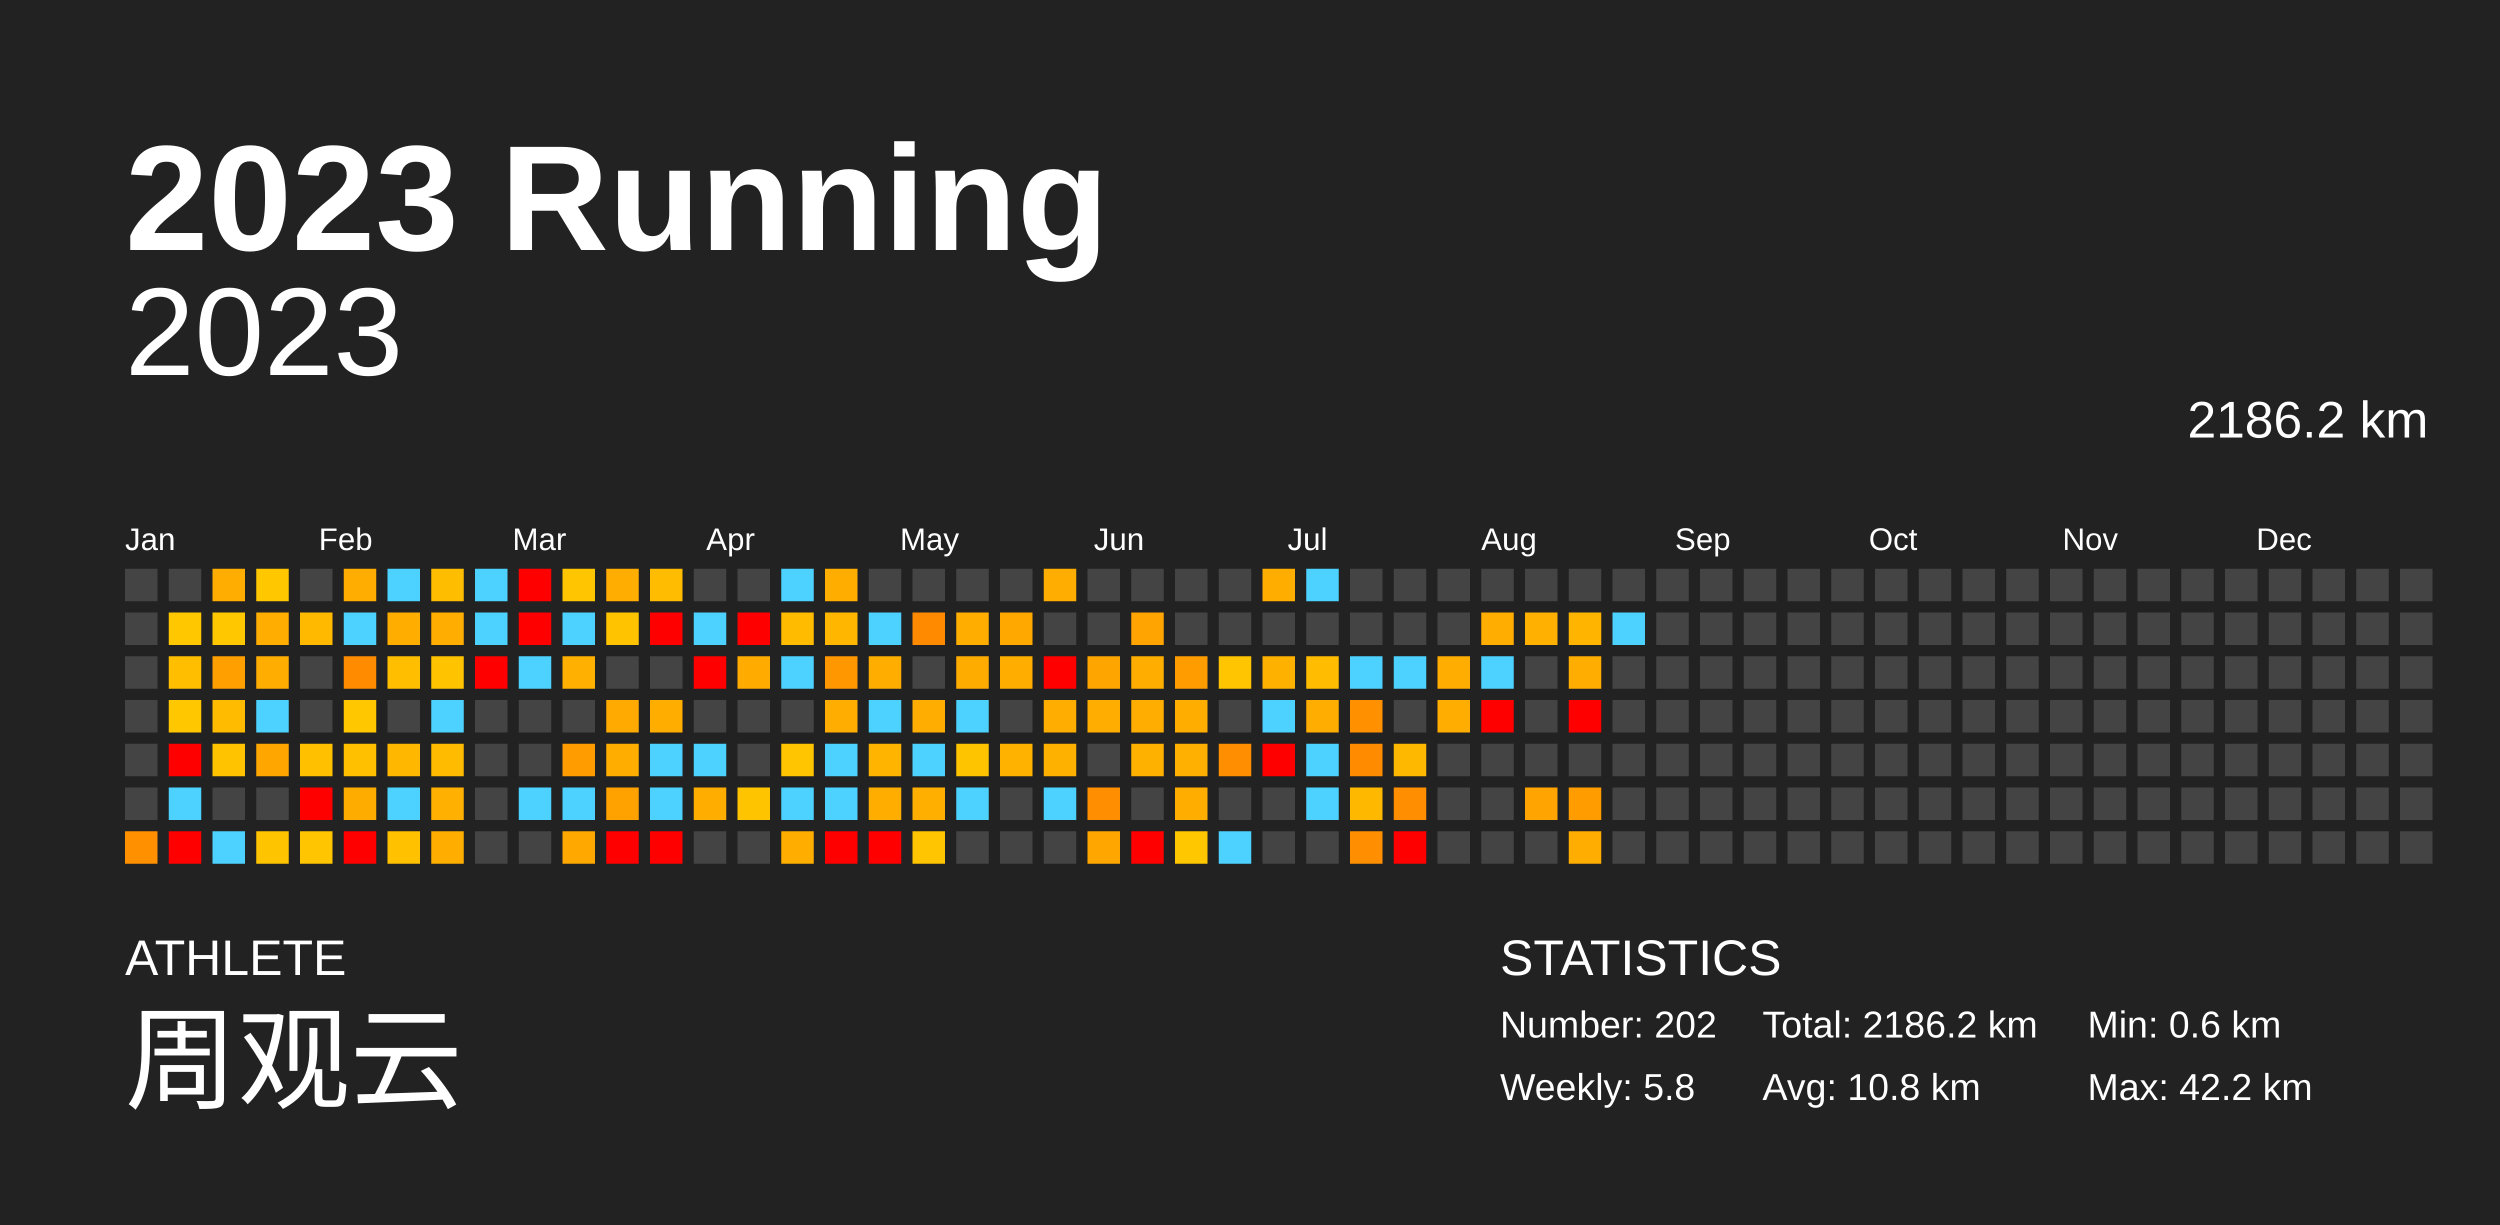
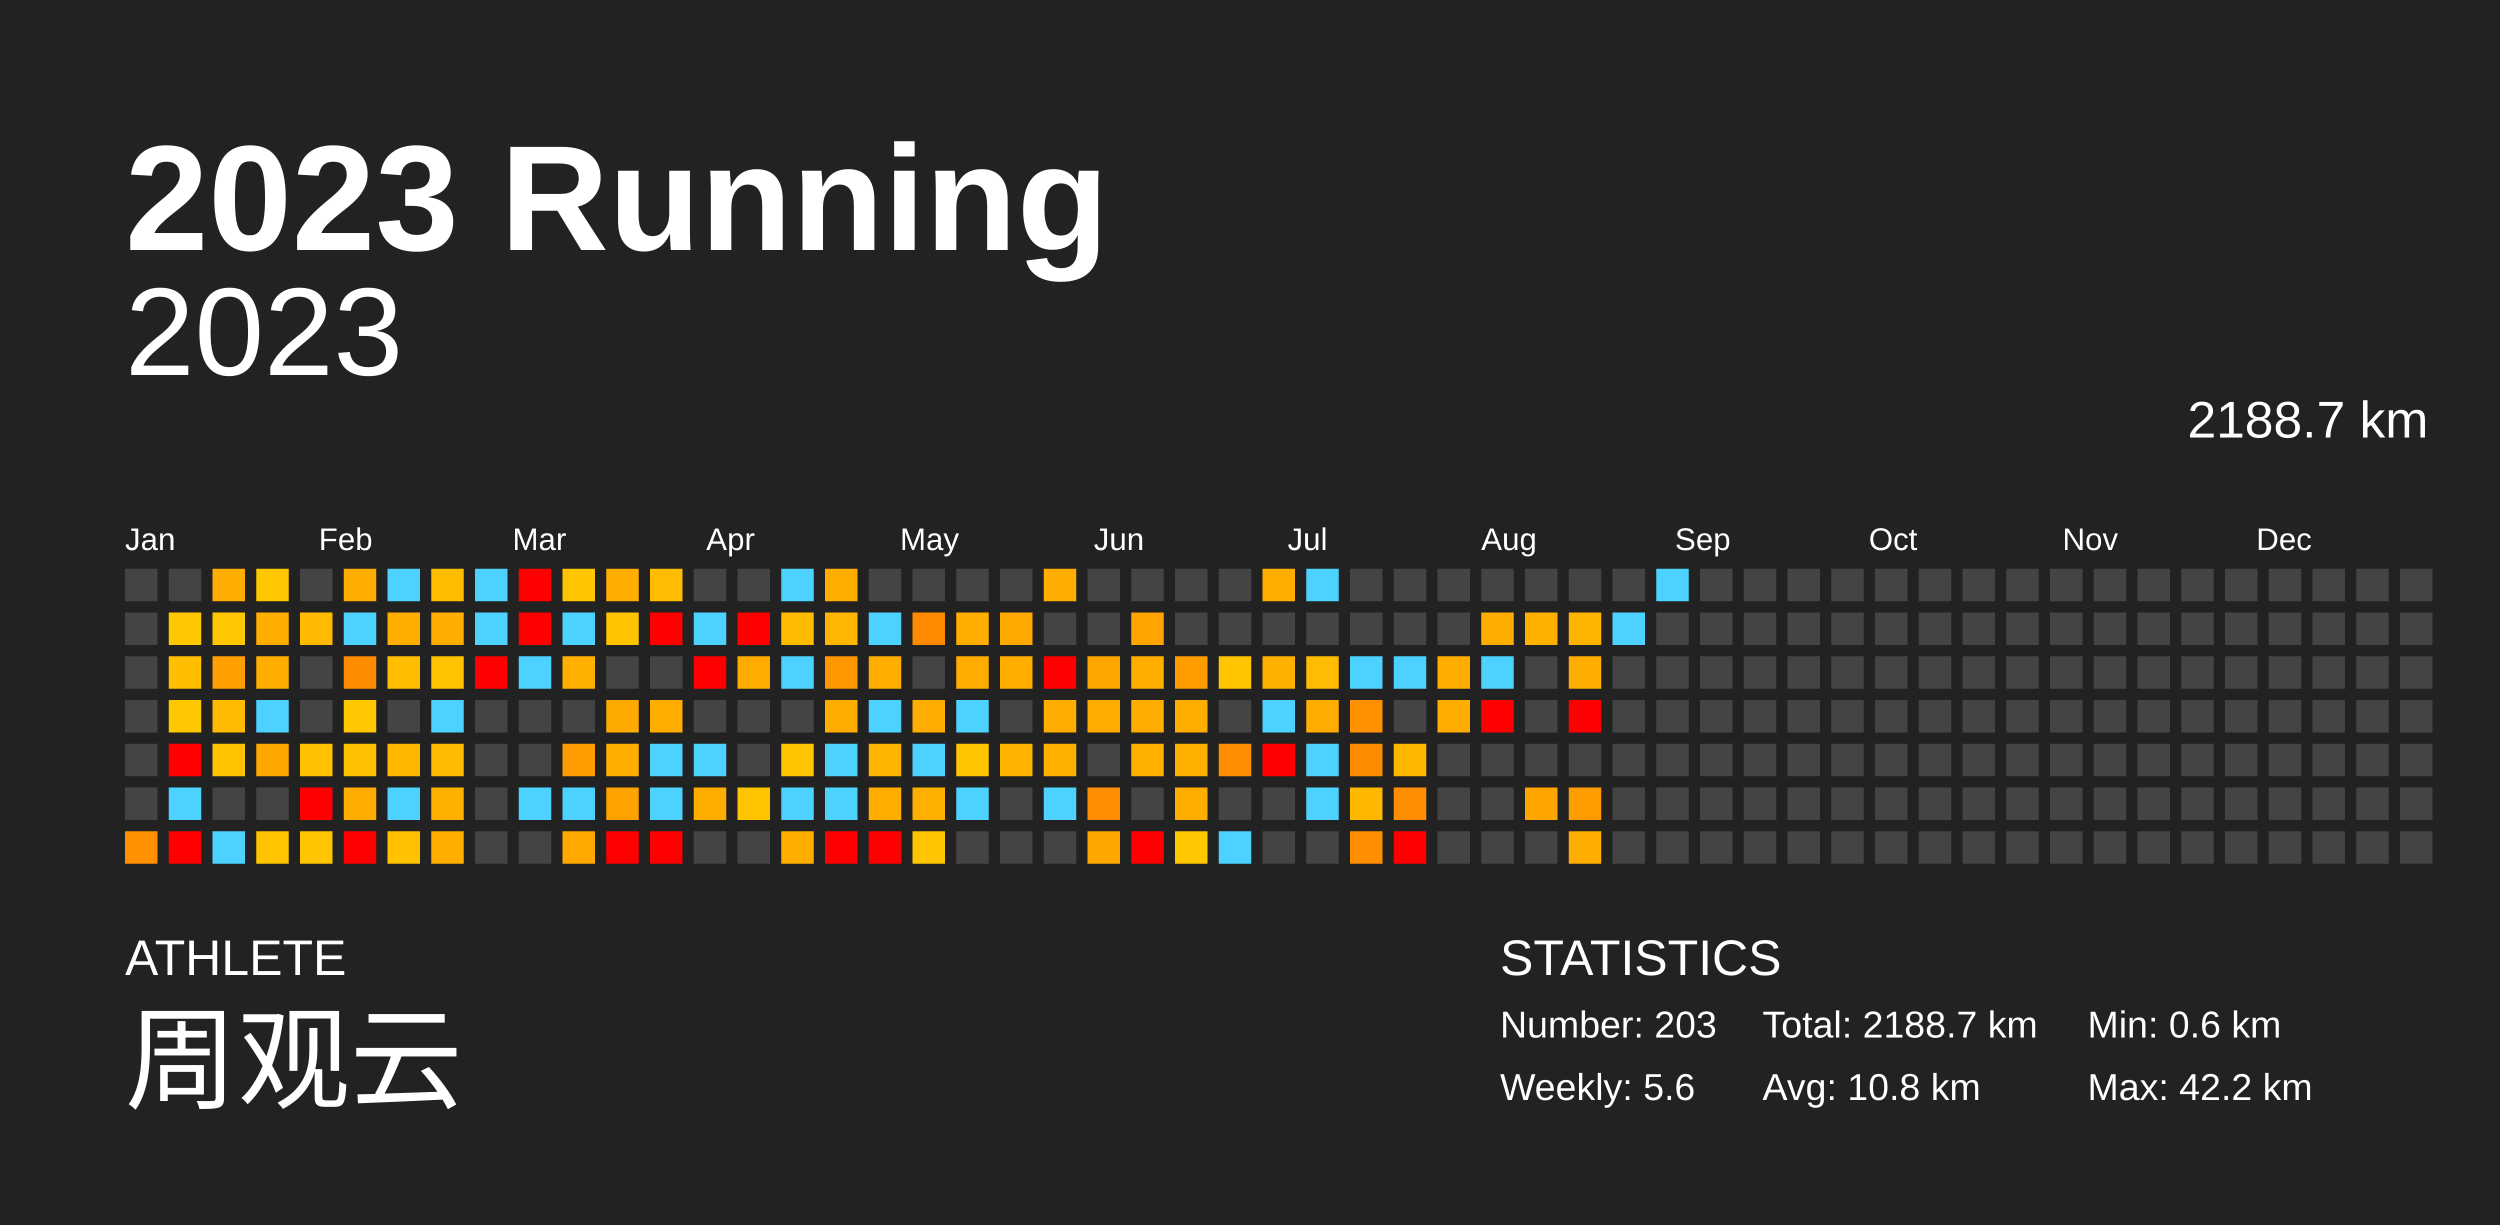
<svg xmlns="http://www.w3.org/2000/svg" baseProfile="full" height="98mm" version="1.1" viewBox="0,0,200,98" width="200mm">
  <defs />
  <rect fill="#222222" height="98" width="200" x="0" y="0" />
  <text fill="#FFFFFF" style="font-size:12px; font-family:Arial; font-weight:bold;" x="10" y="20">2023 Running</text>
  <text fill="#FFFFFF" style="font-size:4px; font-family:Arial" x="10" y="78">ATHLETE</text>
  <text fill="#FFFFFF" style="font-size:9px; font-family:Arial" x="10" y="88">周观云</text>
  <text fill="#FFFFFF" style="font-size:4px; font-family:Arial" x="120" y="78">STATISTICS</text>
-   <text fill="#FFFFFF" style="font-size:3px; font-family:Arial" x="120" y="83">Number: 202</text>
-   <text fill="#FFFFFF" style="font-size:3px; font-family:Arial" x="120" y="88">Weekly: 5.8</text>
-   <text fill="#FFFFFF" style="font-size:3px; font-family:Arial" x="141" y="83">Total: 2186.2 km</text>
+   <text fill="#FFFFFF" style="font-size:3px; font-family:Arial" x="120" y="83">Number: 203</text>
+   <text fill="#FFFFFF" style="font-size:3px; font-family:Arial" x="120" y="88">Weekly: 5.6</text>
+   <text fill="#FFFFFF" style="font-size:3px; font-family:Arial" x="141" y="83">Total: 2188.7 km</text>
  <text fill="#FFFFFF" style="font-size:3px; font-family:Arial" x="141" y="88">Avg: 10.8 km</text>
  <text fill="#FFFFFF" style="font-size:3px; font-family:Arial" x="167" y="83">Min: 0.6 km</text>
  <text fill="#FFFFFF" style="font-size:3px; font-family:Arial" x="167" y="88">Max: 42.2 km</text>
  <text alignment-baseline="hanging" fill="#FFFFFF" style="font-size:10.0px; font-family:Arial;" x="10" y="30">2023</text>
-   <text alignment-baseline="hanging" fill="#FFFFFF" style="font-size:4.125px; font-family:Arial;" x="175" y="35">2186.2 km</text>
+   <text alignment-baseline="hanging" fill="#FFFFFF" style="font-size:4.125px; font-family:Arial;" x="175" y="35">2188.7 km</text>
  <text fill="#FFFFFF" style="font-size:2.5px; font-family:Arial" x="10.0" y="44">Jan</text>
  <text fill="#FFFFFF" style="font-size:2.5px; font-family:Arial" x="25.5" y="44">Feb</text>
  <text fill="#FFFFFF" style="font-size:2.5px; font-family:Arial" x="41.0" y="44">Mar</text>
  <text fill="#FFFFFF" style="font-size:2.5px; font-family:Arial" x="56.5" y="44">Apr</text>
  <text fill="#FFFFFF" style="font-size:2.5px; font-family:Arial" x="72.0" y="44">May</text>
  <text fill="#FFFFFF" style="font-size:2.5px; font-family:Arial" x="87.5" y="44">Jun</text>
  <text fill="#FFFFFF" style="font-size:2.5px; font-family:Arial" x="103.0" y="44">Jul</text>
  <text fill="#FFFFFF" style="font-size:2.5px; font-family:Arial" x="118.5" y="44">Aug</text>
  <text fill="#FFFFFF" style="font-size:2.5px; font-family:Arial" x="134.0" y="44">Sep</text>
  <text fill="#FFFFFF" style="font-size:2.5px; font-family:Arial" x="149.5" y="44">Oct</text>
  <text fill="#FFFFFF" style="font-size:2.5px; font-family:Arial" x="165.0" y="44">Nov</text>
  <text fill="#FFFFFF" style="font-size:2.5px; font-family:Arial" x="180.5" y="44">Dec</text>
  <rect fill="#444444" height="2.6" width="2.6" x="10.0" y="45.5" />
  <rect fill="#444444" height="2.6" width="2.6" x="10.0" y="49.0" />
  <rect fill="#444444" height="2.6" width="2.6" x="10.0" y="52.5" />
  <rect fill="#444444" height="2.6" width="2.6" x="10.0" y="56.0" />
  <rect fill="#444444" height="2.6" width="2.6" x="10.0" y="59.5" />
  <rect fill="#444444" height="2.6" width="2.6" x="10.0" y="63.0" />
  <rect fill="#ff9000" height="2.6" width="2.6" x="10.0" y="66.5" />
  <rect fill="#444444" height="2.6" width="2.6" x="13.5" y="45.5" />
  <rect fill="#ffc700" height="2.6" width="2.6" x="13.5" y="49.0" />
  <rect fill="#ffbf00" height="2.6" width="2.6" x="13.5" y="52.5" />
  <rect fill="#ffc700" height="2.6" width="2.6" x="13.5" y="56.0" />
  <rect fill="red" height="2.6" width="2.6" x="13.5" y="59.5" />
  <rect fill="#4dd2ff" height="2.6" width="2.6" x="13.5" y="63.0" />
  <rect fill="red" height="2.6" width="2.6" x="13.5" y="66.5" />
  <rect fill="#ffad00" height="2.6" width="2.6" x="17.0" y="45.5" />
  <rect fill="#ffc700" height="2.6" width="2.6" x="17.0" y="49.0" />
  <rect fill="#ff9f00" height="2.6" width="2.6" x="17.0" y="52.5" />
  <rect fill="#ffbb00" height="2.6" width="2.6" x="17.0" y="56.0" />
  <rect fill="#ffc300" height="2.6" width="2.6" x="17.0" y="59.5" />
  <rect fill="#444444" height="2.6" width="2.6" x="17.0" y="63.0" />
  <rect fill="#4dd2ff" height="2.6" width="2.6" x="17.0" y="66.5" />
  <rect fill="#ffc700" height="2.6" width="2.6" x="20.5" y="45.5" />
  <rect fill="#ffad00" height="2.6" width="2.6" x="20.5" y="49.0" />
  <rect fill="#ffad00" height="2.6" width="2.6" x="20.5" y="52.5" />
  <rect fill="#4dd2ff" height="2.6" width="2.6" x="20.5" y="56.0" />
  <rect fill="#ffa600" height="2.6" width="2.6" x="20.5" y="59.5" />
  <rect fill="#444444" height="2.6" width="2.6" x="20.5" y="63.0" />
  <rect fill="#ffc400" height="2.6" width="2.6" x="20.5" y="66.5" />
  <rect fill="#444444" height="2.6" width="2.6" x="24.0" y="45.5" />
  <rect fill="#ffba00" height="2.6" width="2.6" x="24.0" y="49.0" />
  <rect fill="#444444" height="2.6" width="2.6" x="24.0" y="52.5" />
  <rect fill="#444444" height="2.6" width="2.6" x="24.0" y="56.0" />
  <rect fill="#ffc000" height="2.6" width="2.6" x="24.0" y="59.5" />
  <rect fill="red" height="2.6" width="2.6" x="24.0" y="63.0" />
  <rect fill="#ffc500" height="2.6" width="2.6" x="24.0" y="66.5" />
  <rect fill="#ffad00" height="2.6" width="2.6" x="27.5" y="45.5" />
  <rect fill="#4dd2ff" height="2.6" width="2.6" x="27.5" y="49.0" />
  <rect fill="#ff8b00" height="2.6" width="2.6" x="27.5" y="52.5" />
  <rect fill="#ffc700" height="2.6" width="2.6" x="27.5" y="56.0" />
  <rect fill="#ffc000" height="2.6" width="2.6" x="27.5" y="59.5" />
  <rect fill="#ffac00" height="2.6" width="2.6" x="27.5" y="63.0" />
  <rect fill="red" height="2.6" width="2.6" x="27.5" y="66.5" />
  <rect fill="#4dd2ff" height="2.6" width="2.6" x="31.0" y="45.5" />
  <rect fill="#ffae00" height="2.6" width="2.6" x="31.0" y="49.0" />
  <rect fill="#ffbf00" height="2.6" width="2.6" x="31.0" y="52.5" />
  <rect fill="#444444" height="2.6" width="2.6" x="31.0" y="56.0" />
  <rect fill="#ffb700" height="2.6" width="2.6" x="31.0" y="59.5" />
  <rect fill="#4dd2ff" height="2.6" width="2.6" x="31.0" y="63.0" />
  <rect fill="#ffc100" height="2.6" width="2.6" x="31.0" y="66.5" />
  <rect fill="#ffbd00" height="2.6" width="2.6" x="34.5" y="45.5" />
  <rect fill="#ffad00" height="2.6" width="2.6" x="34.5" y="49.0" />
  <rect fill="#ffc300" height="2.6" width="2.6" x="34.5" y="52.5" />
  <rect fill="#4dd2ff" height="2.6" width="2.6" x="34.5" y="56.0" />
  <rect fill="#ffbb00" height="2.6" width="2.6" x="34.5" y="59.5" />
  <rect fill="#ffb000" height="2.6" width="2.6" x="34.5" y="63.0" />
  <rect fill="#ffae00" height="2.6" width="2.6" x="34.5" y="66.5" />
  <rect fill="#4dd2ff" height="2.6" width="2.6" x="38.0" y="45.5" />
  <rect fill="#4dd2ff" height="2.6" width="2.6" x="38.0" y="49.0" />
  <rect fill="red" height="2.6" width="2.6" x="38.0" y="52.5" />
  <rect fill="#444444" height="2.6" width="2.6" x="38.0" y="56.0" />
  <rect fill="#444444" height="2.6" width="2.6" x="38.0" y="59.5" />
  <rect fill="#444444" height="2.6" width="2.6" x="38.0" y="63.0" />
  <rect fill="#444444" height="2.6" width="2.6" x="38.0" y="66.5" />
  <rect fill="red" height="2.6" width="2.6" x="41.5" y="45.5" />
  <rect fill="red" height="2.6" width="2.6" x="41.5" y="49.0" />
  <rect fill="#4dd2ff" height="2.6" width="2.6" x="41.5" y="52.5" />
  <rect fill="#444444" height="2.6" width="2.6" x="41.5" y="56.0" />
  <rect fill="#444444" height="2.6" width="2.6" x="41.5" y="59.5" />
  <rect fill="#4dd2ff" height="2.6" width="2.6" x="41.5" y="63.0" />
  <rect fill="#444444" height="2.6" width="2.6" x="41.5" y="66.5" />
  <rect fill="#ffc500" height="2.6" width="2.6" x="45.0" y="45.5" />
  <rect fill="#4dd2ff" height="2.6" width="2.6" x="45.0" y="49.0" />
  <rect fill="#ffb000" height="2.6" width="2.6" x="45.0" y="52.5" />
  <rect fill="#444444" height="2.6" width="2.6" x="45.0" y="56.0" />
  <rect fill="#ff9d00" height="2.6" width="2.6" x="45.0" y="59.5" />
  <rect fill="#4dd2ff" height="2.6" width="2.6" x="45.0" y="63.0" />
  <rect fill="#ffa800" height="2.6" width="2.6" x="45.0" y="66.5" />
  <rect fill="#ffad00" height="2.6" width="2.6" x="48.5" y="45.5" />
  <rect fill="#ffc300" height="2.6" width="2.6" x="48.5" y="49.0" />
  <rect fill="#444444" height="2.6" width="2.6" x="48.5" y="52.5" />
  <rect fill="#ffaa00" height="2.6" width="2.6" x="48.5" y="56.0" />
  <rect fill="#ffae00" height="2.6" width="2.6" x="48.5" y="59.5" />
  <rect fill="#ffa200" height="2.6" width="2.6" x="48.5" y="63.0" />
  <rect fill="red" height="2.6" width="2.6" x="48.5" y="66.5" />
  <rect fill="#ffbc00" height="2.6" width="2.6" x="52.0" y="45.5" />
  <rect fill="red" height="2.6" width="2.6" x="52.0" y="49.0" />
  <rect fill="#444444" height="2.6" width="2.6" x="52.0" y="52.5" />
  <rect fill="#ffae00" height="2.6" width="2.6" x="52.0" y="56.0" />
  <rect fill="#4dd2ff" height="2.6" width="2.6" x="52.0" y="59.5" />
  <rect fill="#4dd2ff" height="2.6" width="2.6" x="52.0" y="63.0" />
  <rect fill="red" height="2.6" width="2.6" x="52.0" y="66.5" />
  <rect fill="#444444" height="2.6" width="2.6" x="55.5" y="45.5" />
  <rect fill="#4dd2ff" height="2.6" width="2.6" x="55.5" y="49.0" />
  <rect fill="red" height="2.6" width="2.6" x="55.5" y="52.5" />
  <rect fill="#444444" height="2.6" width="2.6" x="55.5" y="56.0" />
  <rect fill="#4dd2ff" height="2.6" width="2.6" x="55.5" y="59.5" />
  <rect fill="#ffae00" height="2.6" width="2.6" x="55.5" y="63.0" />
  <rect fill="#444444" height="2.6" width="2.6" x="55.5" y="66.5" />
  <rect fill="#444444" height="2.6" width="2.6" x="59.0" y="45.5" />
  <rect fill="red" height="2.6" width="2.6" x="59.0" y="49.0" />
  <rect fill="#ffab00" height="2.6" width="2.6" x="59.0" y="52.5" />
  <rect fill="#444444" height="2.6" width="2.6" x="59.0" y="56.0" />
  <rect fill="#444444" height="2.6" width="2.6" x="59.0" y="59.5" />
  <rect fill="#ffc400" height="2.6" width="2.6" x="59.0" y="63.0" />
  <rect fill="#444444" height="2.6" width="2.6" x="59.0" y="66.5" />
  <rect fill="#4dd2ff" height="2.6" width="2.6" x="62.5" y="45.5" />
  <rect fill="#ffbb00" height="2.6" width="2.6" x="62.5" y="49.0" />
  <rect fill="#4dd2ff" height="2.6" width="2.6" x="62.5" y="52.5" />
  <rect fill="#444444" height="2.6" width="2.6" x="62.5" y="56.0" />
  <rect fill="#ffc500" height="2.6" width="2.6" x="62.5" y="59.5" />
  <rect fill="#4dd2ff" height="2.6" width="2.6" x="62.5" y="63.0" />
  <rect fill="#ffae00" height="2.6" width="2.6" x="62.5" y="66.5" />
  <rect fill="#ffae00" height="2.6" width="2.6" x="66.0" y="45.5" />
  <rect fill="#ffb600" height="2.6" width="2.6" x="66.0" y="49.0" />
  <rect fill="#ff9700" height="2.6" width="2.6" x="66.0" y="52.5" />
  <rect fill="#ffad00" height="2.6" width="2.6" x="66.0" y="56.0" />
  <rect fill="#4dd2ff" height="2.6" width="2.6" x="66.0" y="59.5" />
  <rect fill="#4dd2ff" height="2.6" width="2.6" x="66.0" y="63.0" />
  <rect fill="red" height="2.6" width="2.6" x="66.0" y="66.5" />
  <rect fill="#444444" height="2.6" width="2.6" x="69.5" y="45.5" />
  <rect fill="#4dd2ff" height="2.6" width="2.6" x="69.5" y="49.0" />
  <rect fill="#ffae00" height="2.6" width="2.6" x="69.5" y="52.5" />
  <rect fill="#4dd2ff" height="2.6" width="2.6" x="69.5" y="56.0" />
  <rect fill="#ffb400" height="2.6" width="2.6" x="69.5" y="59.5" />
  <rect fill="#ffae00" height="2.6" width="2.6" x="69.5" y="63.0" />
  <rect fill="red" height="2.6" width="2.6" x="69.5" y="66.5" />
  <rect fill="#444444" height="2.6" width="2.6" x="73.0" y="45.5" />
  <rect fill="#ff8a00" height="2.6" width="2.6" x="73.0" y="49.0" />
  <rect fill="#444444" height="2.6" width="2.6" x="73.0" y="52.5" />
  <rect fill="#ffad00" height="2.6" width="2.6" x="73.0" y="56.0" />
  <rect fill="#4dd2ff" height="2.6" width="2.6" x="73.0" y="59.5" />
  <rect fill="#ffaf00" height="2.6" width="2.6" x="73.0" y="63.0" />
  <rect fill="#ffc500" height="2.6" width="2.6" x="73.0" y="66.5" />
  <rect fill="#444444" height="2.6" width="2.6" x="76.5" y="45.5" />
  <rect fill="#ffae00" height="2.6" width="2.6" x="76.5" y="49.0" />
  <rect fill="#ffac00" height="2.6" width="2.6" x="76.5" y="52.5" />
  <rect fill="#4dd2ff" height="2.6" width="2.6" x="76.5" y="56.0" />
  <rect fill="#ffc400" height="2.6" width="2.6" x="76.5" y="59.5" />
  <rect fill="#4dd2ff" height="2.6" width="2.6" x="76.5" y="63.0" />
  <rect fill="#444444" height="2.6" width="2.6" x="76.5" y="66.5" />
  <rect fill="#444444" height="2.6" width="2.6" x="80.0" y="45.5" />
  <rect fill="#ffa800" height="2.6" width="2.6" x="80.0" y="49.0" />
  <rect fill="#ffae00" height="2.6" width="2.6" x="80.0" y="52.5" />
  <rect fill="#444444" height="2.6" width="2.6" x="80.0" y="56.0" />
  <rect fill="#ffb300" height="2.6" width="2.6" x="80.0" y="59.5" />
  <rect fill="#444444" height="2.6" width="2.6" x="80.0" y="63.0" />
  <rect fill="#444444" height="2.6" width="2.6" x="80.0" y="66.5" />
  <rect fill="#ffad00" height="2.6" width="2.6" x="83.5" y="45.5" />
  <rect fill="#444444" height="2.6" width="2.6" x="83.5" y="49.0" />
  <rect fill="red" height="2.6" width="2.6" x="83.5" y="52.5" />
  <rect fill="#ffad00" height="2.6" width="2.6" x="83.5" y="56.0" />
  <rect fill="#ffb100" height="2.6" width="2.6" x="83.5" y="59.5" />
  <rect fill="#4dd2ff" height="2.6" width="2.6" x="83.5" y="63.0" />
  <rect fill="#444444" height="2.6" width="2.6" x="83.5" y="66.5" />
  <rect fill="#444444" height="2.6" width="2.6" x="87.0" y="45.5" />
  <rect fill="#444444" height="2.6" width="2.6" x="87.0" y="49.0" />
  <rect fill="#ffa500" height="2.6" width="2.6" x="87.0" y="52.5" />
  <rect fill="#ffad00" height="2.6" width="2.6" x="87.0" y="56.0" />
  <rect fill="#444444" height="2.6" width="2.6" x="87.0" y="59.5" />
  <rect fill="#ff8f00" height="2.6" width="2.6" x="87.0" y="63.0" />
  <rect fill="#ffa700" height="2.6" width="2.6" x="87.0" y="66.5" />
  <rect fill="#444444" height="2.6" width="2.6" x="90.5" y="45.5" />
  <rect fill="#ffa400" height="2.6" width="2.6" x="90.5" y="49.0" />
  <rect fill="#ffae00" height="2.6" width="2.6" x="90.5" y="52.5" />
  <rect fill="#ffad00" height="2.6" width="2.6" x="90.5" y="56.0" />
  <rect fill="#ffb100" height="2.6" width="2.6" x="90.5" y="59.5" />
  <rect fill="#444444" height="2.6" width="2.6" x="90.5" y="63.0" />
  <rect fill="red" height="2.6" width="2.6" x="90.5" y="66.5" />
  <rect fill="#444444" height="2.6" width="2.6" x="94.0" y="45.5" />
  <rect fill="#444444" height="2.6" width="2.6" x="94.0" y="49.0" />
  <rect fill="#ff9d00" height="2.6" width="2.6" x="94.0" y="52.5" />
  <rect fill="#ffae00" height="2.6" width="2.6" x="94.0" y="56.0" />
  <rect fill="#ffb000" height="2.6" width="2.6" x="94.0" y="59.5" />
  <rect fill="#ffae00" height="2.6" width="2.6" x="94.0" y="63.0" />
  <rect fill="#ffc700" height="2.6" width="2.6" x="94.0" y="66.5" />
  <rect fill="#444444" height="2.6" width="2.6" x="97.5" y="45.5" />
  <rect fill="#444444" height="2.6" width="2.6" x="97.5" y="49.0" />
  <rect fill="#ffc500" height="2.6" width="2.6" x="97.5" y="52.5" />
  <rect fill="#444444" height="2.6" width="2.6" x="97.5" y="56.0" />
  <rect fill="#ff8f00" height="2.6" width="2.6" x="97.5" y="59.5" />
  <rect fill="#444444" height="2.6" width="2.6" x="97.5" y="63.0" />
  <rect fill="#4dd2ff" height="2.6" width="2.6" x="97.5" y="66.5" />
  <rect fill="#ffae00" height="2.6" width="2.6" x="101.0" y="45.5" />
  <rect fill="#444444" height="2.6" width="2.6" x="101.0" y="49.0" />
  <rect fill="#ffb100" height="2.6" width="2.6" x="101.0" y="52.5" />
  <rect fill="#4dd2ff" height="2.6" width="2.6" x="101.0" y="56.0" />
  <rect fill="red" height="2.6" width="2.6" x="101.0" y="59.5" />
  <rect fill="#444444" height="2.6" width="2.6" x="101.0" y="63.0" />
  <rect fill="#444444" height="2.6" width="2.6" x="101.0" y="66.5" />
  <rect fill="#4dd2ff" height="2.6" width="2.6" x="104.5" y="45.5" />
  <rect fill="#444444" height="2.6" width="2.6" x="104.5" y="49.0" />
  <rect fill="#ffbc00" height="2.6" width="2.6" x="104.5" y="52.5" />
  <rect fill="#ffad00" height="2.6" width="2.6" x="104.5" y="56.0" />
  <rect fill="#4dd2ff" height="2.6" width="2.6" x="104.5" y="59.5" />
  <rect fill="#4dd2ff" height="2.6" width="2.6" x="104.5" y="63.0" />
  <rect fill="#444444" height="2.6" width="2.6" x="104.5" y="66.5" />
  <rect fill="#444444" height="2.6" width="2.6" x="108.0" y="45.5" />
  <rect fill="#444444" height="2.6" width="2.6" x="108.0" y="49.0" />
  <rect fill="#4dd2ff" height="2.6" width="2.6" x="108.0" y="52.5" />
  <rect fill="#ff9000" height="2.6" width="2.6" x="108.0" y="56.0" />
  <rect fill="#ff8c00" height="2.6" width="2.6" x="108.0" y="59.5" />
  <rect fill="#ffb800" height="2.6" width="2.6" x="108.0" y="63.0" />
  <rect fill="#ff8f00" height="2.6" width="2.6" x="108.0" y="66.5" />
  <rect fill="#444444" height="2.6" width="2.6" x="111.5" y="45.5" />
  <rect fill="#444444" height="2.6" width="2.6" x="111.5" y="49.0" />
  <rect fill="#4dd2ff" height="2.6" width="2.6" x="111.5" y="52.5" />
  <rect fill="#444444" height="2.6" width="2.6" x="111.5" y="56.0" />
  <rect fill="#ffb800" height="2.6" width="2.6" x="111.5" y="59.5" />
  <rect fill="#ff8f00" height="2.6" width="2.6" x="111.5" y="63.0" />
  <rect fill="red" height="2.6" width="2.6" x="111.5" y="66.5" />
  <rect fill="#444444" height="2.6" width="2.6" x="115.0" y="45.5" />
  <rect fill="#444444" height="2.6" width="2.6" x="115.0" y="49.0" />
  <rect fill="#ffad00" height="2.6" width="2.6" x="115.0" y="52.5" />
  <rect fill="#ffad00" height="2.6" width="2.6" x="115.0" y="56.0" />
  <rect fill="#444444" height="2.6" width="2.6" x="115.0" y="59.5" />
  <rect fill="#444444" height="2.6" width="2.6" x="115.0" y="63.0" />
  <rect fill="#444444" height="2.6" width="2.6" x="115.0" y="66.5" />
  <rect fill="#444444" height="2.6" width="2.6" x="118.5" y="45.5" />
  <rect fill="#ffad00" height="2.6" width="2.6" x="118.5" y="49.0" />
  <rect fill="#4dd2ff" height="2.6" width="2.6" x="118.5" y="52.5" />
  <rect fill="red" height="2.6" width="2.6" x="118.5" y="56.0" />
  <rect fill="#444444" height="2.6" width="2.6" x="118.5" y="59.5" />
  <rect fill="#444444" height="2.6" width="2.6" x="118.5" y="63.0" />
  <rect fill="#444444" height="2.6" width="2.6" x="118.5" y="66.5" />
  <rect fill="#444444" height="2.6" width="2.6" x="122.0" y="45.5" />
  <rect fill="#ffb000" height="2.6" width="2.6" x="122.0" y="49.0" />
  <rect fill="#444444" height="2.6" width="2.6" x="122.0" y="52.5" />
  <rect fill="#444444" height="2.6" width="2.6" x="122.0" y="56.0" />
  <rect fill="#444444" height="2.6" width="2.6" x="122.0" y="59.5" />
  <rect fill="#ffa400" height="2.6" width="2.6" x="122.0" y="63.0" />
  <rect fill="#444444" height="2.6" width="2.6" x="122.0" y="66.5" />
  <rect fill="#444444" height="2.6" width="2.6" x="125.5" y="45.5" />
  <rect fill="#ffb500" height="2.6" width="2.6" x="125.5" y="49.0" />
  <rect fill="#ffad00" height="2.6" width="2.6" x="125.5" y="52.5" />
  <rect fill="red" height="2.6" width="2.6" x="125.5" y="56.0" />
  <rect fill="#444444" height="2.6" width="2.6" x="125.5" y="59.5" />
  <rect fill="#ff9d00" height="2.6" width="2.6" x="125.5" y="63.0" />
  <rect fill="#ffad00" height="2.6" width="2.6" x="125.5" y="66.5" />
  <rect fill="#444444" height="2.6" width="2.6" x="129.0" y="45.5" />
  <rect fill="#4dd2ff" height="2.6" width="2.6" x="129.0" y="49.0" />
  <rect fill="#444444" height="2.6" width="2.6" x="129.0" y="52.5" />
  <rect fill="#444444" height="2.6" width="2.6" x="129.0" y="56.0" />
  <rect fill="#444444" height="2.6" width="2.6" x="129.0" y="59.5" />
  <rect fill="#444444" height="2.6" width="2.6" x="129.0" y="63.0" />
  <rect fill="#444444" height="2.6" width="2.6" x="129.0" y="66.5" />
-   <rect fill="#444444" height="2.6" width="2.6" x="132.5" y="45.5" />
+   <rect fill="#4dd2ff" height="2.6" width="2.6" x="132.5" y="45.5" />
  <rect fill="#444444" height="2.6" width="2.6" x="132.5" y="49.0" />
  <rect fill="#444444" height="2.6" width="2.6" x="132.5" y="52.5" />
  <rect fill="#444444" height="2.6" width="2.6" x="132.5" y="56.0" />
  <rect fill="#444444" height="2.6" width="2.6" x="132.5" y="59.5" />
  <rect fill="#444444" height="2.6" width="2.6" x="132.5" y="63.0" />
  <rect fill="#444444" height="2.6" width="2.6" x="132.5" y="66.5" />
  <rect fill="#444444" height="2.6" width="2.6" x="136.0" y="45.5" />
  <rect fill="#444444" height="2.6" width="2.6" x="136.0" y="49.0" />
  <rect fill="#444444" height="2.6" width="2.6" x="136.0" y="52.5" />
  <rect fill="#444444" height="2.6" width="2.6" x="136.0" y="56.0" />
  <rect fill="#444444" height="2.6" width="2.6" x="136.0" y="59.5" />
  <rect fill="#444444" height="2.6" width="2.6" x="136.0" y="63.0" />
  <rect fill="#444444" height="2.6" width="2.6" x="136.0" y="66.5" />
  <rect fill="#444444" height="2.6" width="2.6" x="139.5" y="45.5" />
  <rect fill="#444444" height="2.6" width="2.6" x="139.5" y="49.0" />
  <rect fill="#444444" height="2.6" width="2.6" x="139.5" y="52.5" />
  <rect fill="#444444" height="2.6" width="2.6" x="139.5" y="56.0" />
  <rect fill="#444444" height="2.6" width="2.6" x="139.5" y="59.5" />
  <rect fill="#444444" height="2.6" width="2.6" x="139.5" y="63.0" />
  <rect fill="#444444" height="2.6" width="2.6" x="139.5" y="66.5" />
  <rect fill="#444444" height="2.6" width="2.6" x="143.0" y="45.5" />
  <rect fill="#444444" height="2.6" width="2.6" x="143.0" y="49.0" />
  <rect fill="#444444" height="2.6" width="2.6" x="143.0" y="52.5" />
  <rect fill="#444444" height="2.6" width="2.6" x="143.0" y="56.0" />
  <rect fill="#444444" height="2.6" width="2.6" x="143.0" y="59.5" />
  <rect fill="#444444" height="2.6" width="2.6" x="143.0" y="63.0" />
  <rect fill="#444444" height="2.6" width="2.6" x="143.0" y="66.5" />
  <rect fill="#444444" height="2.6" width="2.6" x="146.5" y="45.5" />
  <rect fill="#444444" height="2.6" width="2.6" x="146.5" y="49.0" />
  <rect fill="#444444" height="2.6" width="2.6" x="146.5" y="52.5" />
  <rect fill="#444444" height="2.6" width="2.6" x="146.5" y="56.0" />
  <rect fill="#444444" height="2.6" width="2.6" x="146.5" y="59.5" />
  <rect fill="#444444" height="2.6" width="2.6" x="146.5" y="63.0" />
  <rect fill="#444444" height="2.6" width="2.6" x="146.5" y="66.5" />
  <rect fill="#444444" height="2.6" width="2.6" x="150.0" y="45.5" />
  <rect fill="#444444" height="2.6" width="2.6" x="150.0" y="49.0" />
  <rect fill="#444444" height="2.6" width="2.6" x="150.0" y="52.5" />
  <rect fill="#444444" height="2.6" width="2.6" x="150.0" y="56.0" />
  <rect fill="#444444" height="2.6" width="2.6" x="150.0" y="59.5" />
  <rect fill="#444444" height="2.6" width="2.6" x="150.0" y="63.0" />
  <rect fill="#444444" height="2.6" width="2.6" x="150.0" y="66.5" />
  <rect fill="#444444" height="2.6" width="2.6" x="153.5" y="45.5" />
  <rect fill="#444444" height="2.6" width="2.6" x="153.5" y="49.0" />
  <rect fill="#444444" height="2.6" width="2.6" x="153.5" y="52.5" />
  <rect fill="#444444" height="2.6" width="2.6" x="153.5" y="56.0" />
  <rect fill="#444444" height="2.6" width="2.6" x="153.5" y="59.5" />
  <rect fill="#444444" height="2.6" width="2.6" x="153.5" y="63.0" />
  <rect fill="#444444" height="2.6" width="2.6" x="153.5" y="66.5" />
  <rect fill="#444444" height="2.6" width="2.6" x="157.0" y="45.5" />
  <rect fill="#444444" height="2.6" width="2.6" x="157.0" y="49.0" />
  <rect fill="#444444" height="2.6" width="2.6" x="157.0" y="52.5" />
  <rect fill="#444444" height="2.6" width="2.6" x="157.0" y="56.0" />
  <rect fill="#444444" height="2.6" width="2.6" x="157.0" y="59.5" />
  <rect fill="#444444" height="2.6" width="2.6" x="157.0" y="63.0" />
  <rect fill="#444444" height="2.6" width="2.6" x="157.0" y="66.5" />
  <rect fill="#444444" height="2.6" width="2.6" x="160.5" y="45.5" />
  <rect fill="#444444" height="2.6" width="2.6" x="160.5" y="49.0" />
  <rect fill="#444444" height="2.6" width="2.6" x="160.5" y="52.5" />
  <rect fill="#444444" height="2.6" width="2.6" x="160.5" y="56.0" />
  <rect fill="#444444" height="2.6" width="2.6" x="160.5" y="59.5" />
  <rect fill="#444444" height="2.6" width="2.6" x="160.5" y="63.0" />
  <rect fill="#444444" height="2.6" width="2.6" x="160.5" y="66.5" />
  <rect fill="#444444" height="2.6" width="2.6" x="164.0" y="45.5" />
  <rect fill="#444444" height="2.6" width="2.6" x="164.0" y="49.0" />
  <rect fill="#444444" height="2.6" width="2.6" x="164.0" y="52.5" />
  <rect fill="#444444" height="2.6" width="2.6" x="164.0" y="56.0" />
  <rect fill="#444444" height="2.6" width="2.6" x="164.0" y="59.5" />
  <rect fill="#444444" height="2.6" width="2.6" x="164.0" y="63.0" />
  <rect fill="#444444" height="2.6" width="2.6" x="164.0" y="66.5" />
  <rect fill="#444444" height="2.6" width="2.6" x="167.5" y="45.5" />
  <rect fill="#444444" height="2.6" width="2.6" x="167.5" y="49.0" />
  <rect fill="#444444" height="2.6" width="2.6" x="167.5" y="52.5" />
  <rect fill="#444444" height="2.6" width="2.6" x="167.5" y="56.0" />
  <rect fill="#444444" height="2.6" width="2.6" x="167.5" y="59.5" />
  <rect fill="#444444" height="2.6" width="2.6" x="167.5" y="63.0" />
  <rect fill="#444444" height="2.6" width="2.6" x="167.5" y="66.5" />
  <rect fill="#444444" height="2.6" width="2.6" x="171.0" y="45.5" />
  <rect fill="#444444" height="2.6" width="2.6" x="171.0" y="49.0" />
  <rect fill="#444444" height="2.6" width="2.6" x="171.0" y="52.5" />
  <rect fill="#444444" height="2.6" width="2.6" x="171.0" y="56.0" />
  <rect fill="#444444" height="2.6" width="2.6" x="171.0" y="59.5" />
  <rect fill="#444444" height="2.6" width="2.6" x="171.0" y="63.0" />
  <rect fill="#444444" height="2.6" width="2.6" x="171.0" y="66.5" />
  <rect fill="#444444" height="2.6" width="2.6" x="174.5" y="45.5" />
  <rect fill="#444444" height="2.6" width="2.6" x="174.5" y="49.0" />
  <rect fill="#444444" height="2.6" width="2.6" x="174.5" y="52.5" />
  <rect fill="#444444" height="2.6" width="2.6" x="174.5" y="56.0" />
  <rect fill="#444444" height="2.6" width="2.6" x="174.5" y="59.5" />
  <rect fill="#444444" height="2.6" width="2.6" x="174.5" y="63.0" />
  <rect fill="#444444" height="2.6" width="2.6" x="174.5" y="66.5" />
  <rect fill="#444444" height="2.6" width="2.6" x="178.0" y="45.5" />
  <rect fill="#444444" height="2.6" width="2.6" x="178.0" y="49.0" />
  <rect fill="#444444" height="2.6" width="2.6" x="178.0" y="52.5" />
  <rect fill="#444444" height="2.6" width="2.6" x="178.0" y="56.0" />
  <rect fill="#444444" height="2.6" width="2.6" x="178.0" y="59.5" />
  <rect fill="#444444" height="2.6" width="2.6" x="178.0" y="63.0" />
  <rect fill="#444444" height="2.6" width="2.6" x="178.0" y="66.5" />
  <rect fill="#444444" height="2.6" width="2.6" x="181.5" y="45.5" />
  <rect fill="#444444" height="2.6" width="2.6" x="181.5" y="49.0" />
  <rect fill="#444444" height="2.6" width="2.6" x="181.5" y="52.5" />
  <rect fill="#444444" height="2.6" width="2.6" x="181.5" y="56.0" />
  <rect fill="#444444" height="2.6" width="2.6" x="181.5" y="59.5" />
  <rect fill="#444444" height="2.6" width="2.6" x="181.5" y="63.0" />
  <rect fill="#444444" height="2.6" width="2.6" x="181.5" y="66.5" />
  <rect fill="#444444" height="2.6" width="2.6" x="185.0" y="45.5" />
  <rect fill="#444444" height="2.6" width="2.6" x="185.0" y="49.0" />
  <rect fill="#444444" height="2.6" width="2.6" x="185.0" y="52.5" />
  <rect fill="#444444" height="2.6" width="2.6" x="185.0" y="56.0" />
  <rect fill="#444444" height="2.6" width="2.6" x="185.0" y="59.5" />
  <rect fill="#444444" height="2.6" width="2.6" x="185.0" y="63.0" />
  <rect fill="#444444" height="2.6" width="2.6" x="185.0" y="66.5" />
  <rect fill="#444444" height="2.6" width="2.6" x="188.5" y="45.5" />
  <rect fill="#444444" height="2.6" width="2.6" x="188.5" y="49.0" />
  <rect fill="#444444" height="2.6" width="2.6" x="188.5" y="52.5" />
  <rect fill="#444444" height="2.6" width="2.6" x="188.5" y="56.0" />
  <rect fill="#444444" height="2.6" width="2.6" x="188.5" y="59.5" />
  <rect fill="#444444" height="2.6" width="2.6" x="188.5" y="63.0" />
  <rect fill="#444444" height="2.6" width="2.6" x="188.5" y="66.5" />
  <rect fill="#444444" height="2.6" width="2.6" x="192.0" y="45.5" />
  <rect fill="#444444" height="2.6" width="2.6" x="192.0" y="49.0" />
  <rect fill="#444444" height="2.6" width="2.6" x="192.0" y="52.5" />
  <rect fill="#444444" height="2.6" width="2.6" x="192.0" y="56.0" />
  <rect fill="#444444" height="2.6" width="2.6" x="192.0" y="59.5" />
  <rect fill="#444444" height="2.6" width="2.6" x="192.0" y="63.0" />
  <rect fill="#444444" height="2.6" width="2.6" x="192.0" y="66.5" />
</svg>
